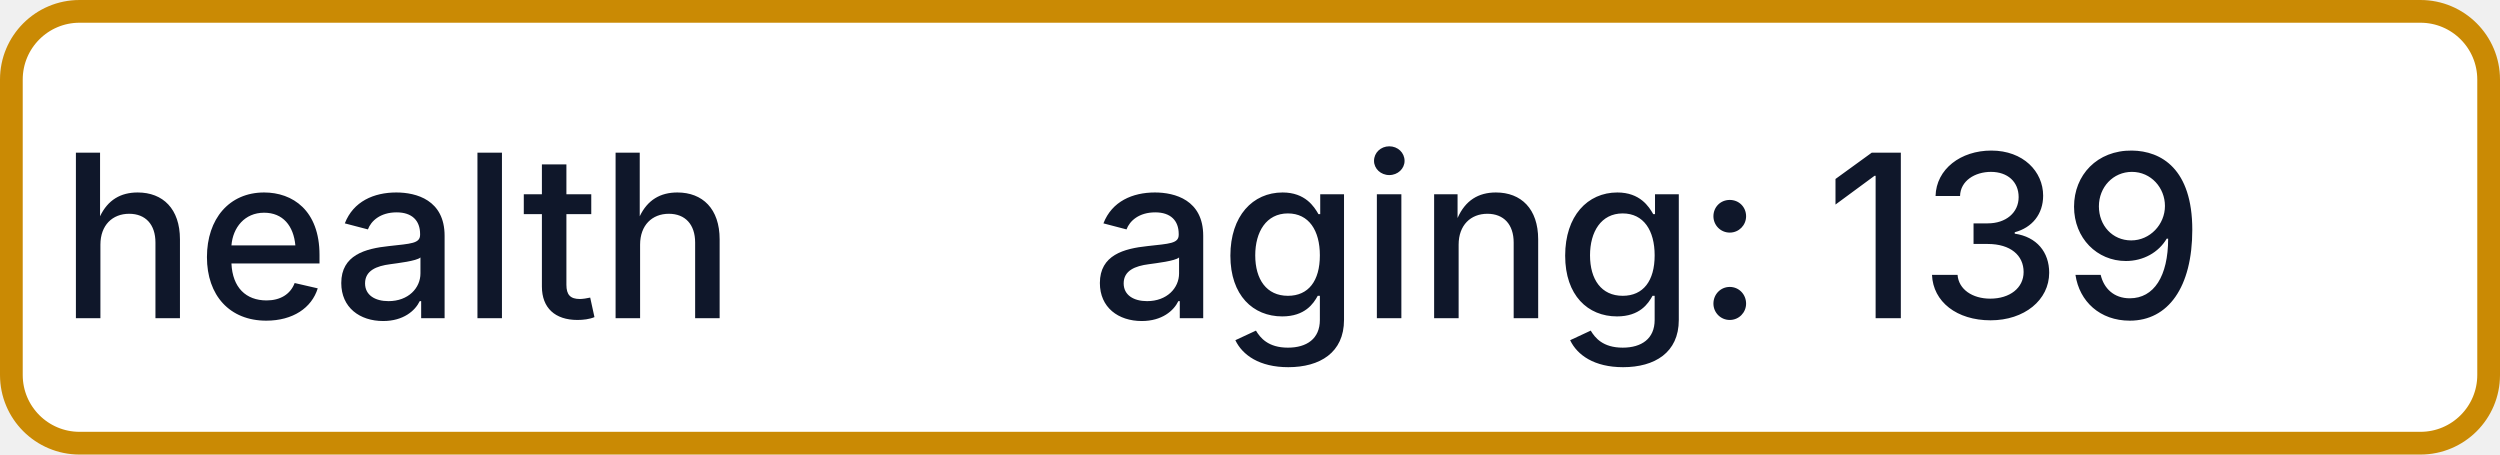
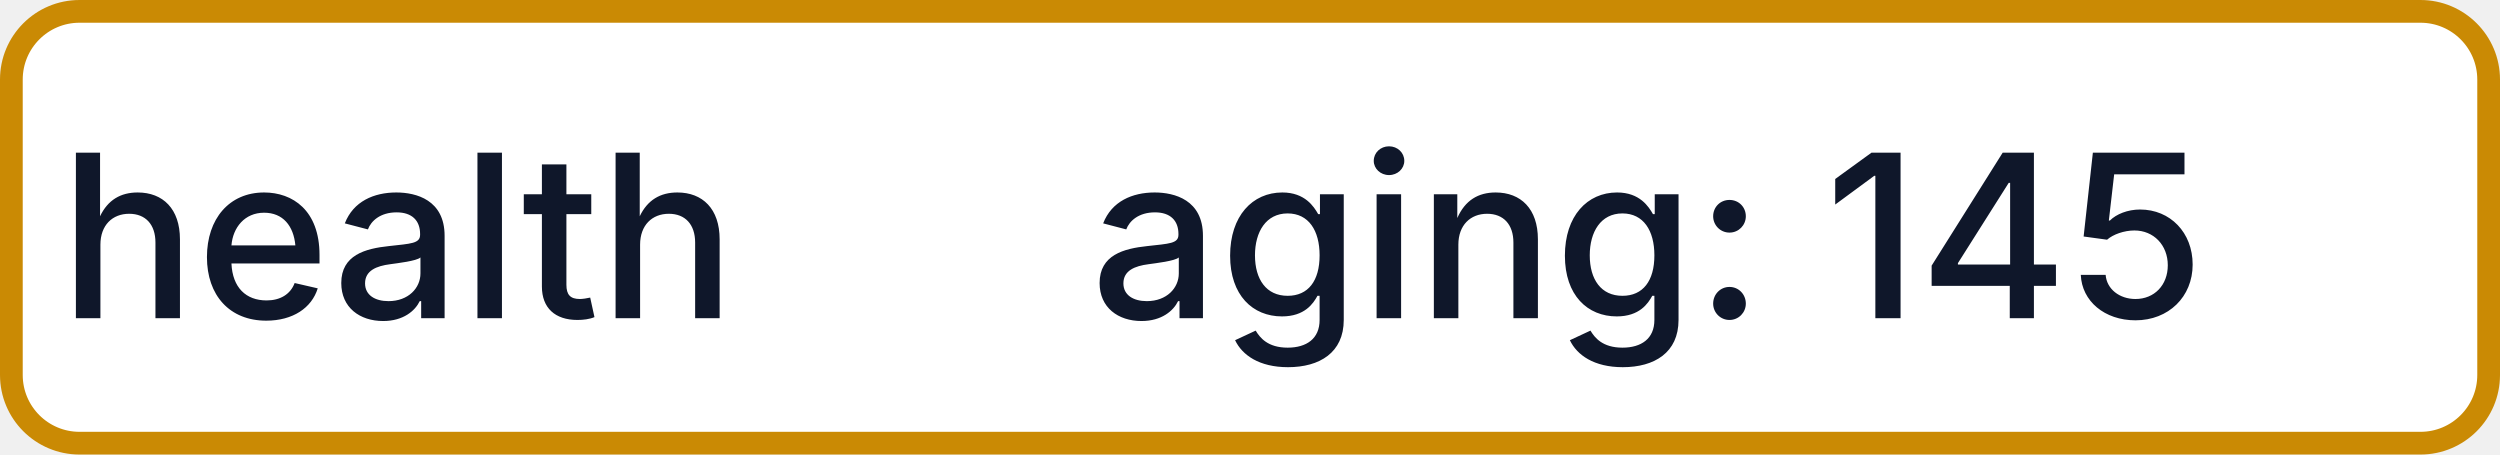
- <svg xmlns="http://www.w3.org/2000/svg" width="110" height="20" role="img" aria-label="health: aging: 139">
+ <svg xmlns="http://www.w3.org/2000/svg" width="110" height="20" role="img" aria-label="health: aging: 145">
  <rect x="0.5" y="0.5" width="109" height="19" rx="3" fill="#FFFFFF" stroke="#CA8A04" stroke-width="1" />
  <g fill="#0F172A" text-anchor="middle" font-family="-apple-system,BlinkMacSystemFont,Segoe UI,sans-serif" font-size="10" font-weight="500">
    <text x="17.5" y="14">health</text>
-     <text x="72.5" y="14" textLength="68" lengthAdjust="spacingAndGlyphs">aging: 139</text>
+     <text x="72.5" y="14" textLength="68" lengthAdjust="spacingAndGlyphs">aging: 145</text>
  </g>
</svg>
